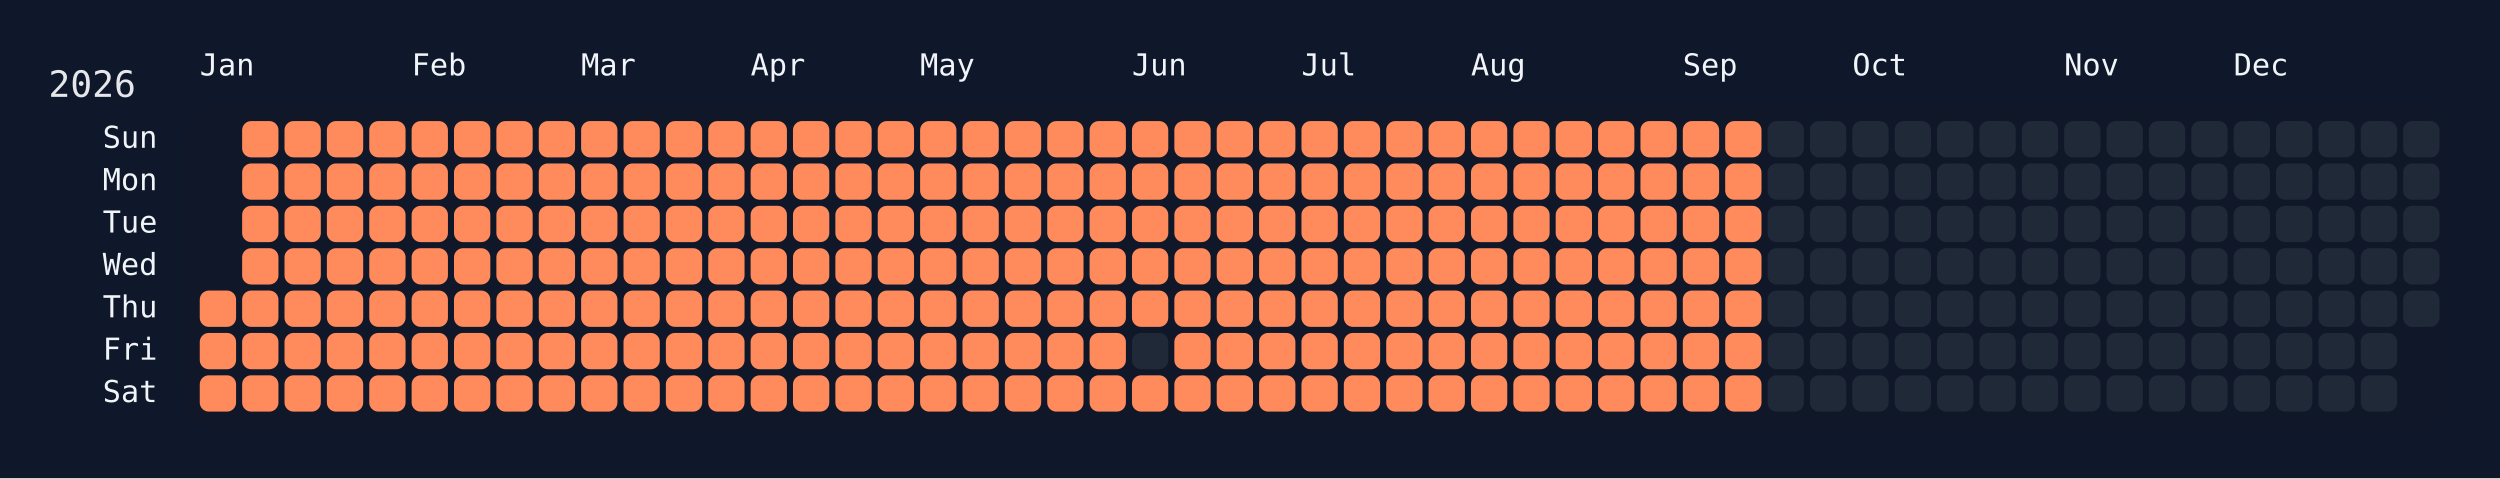
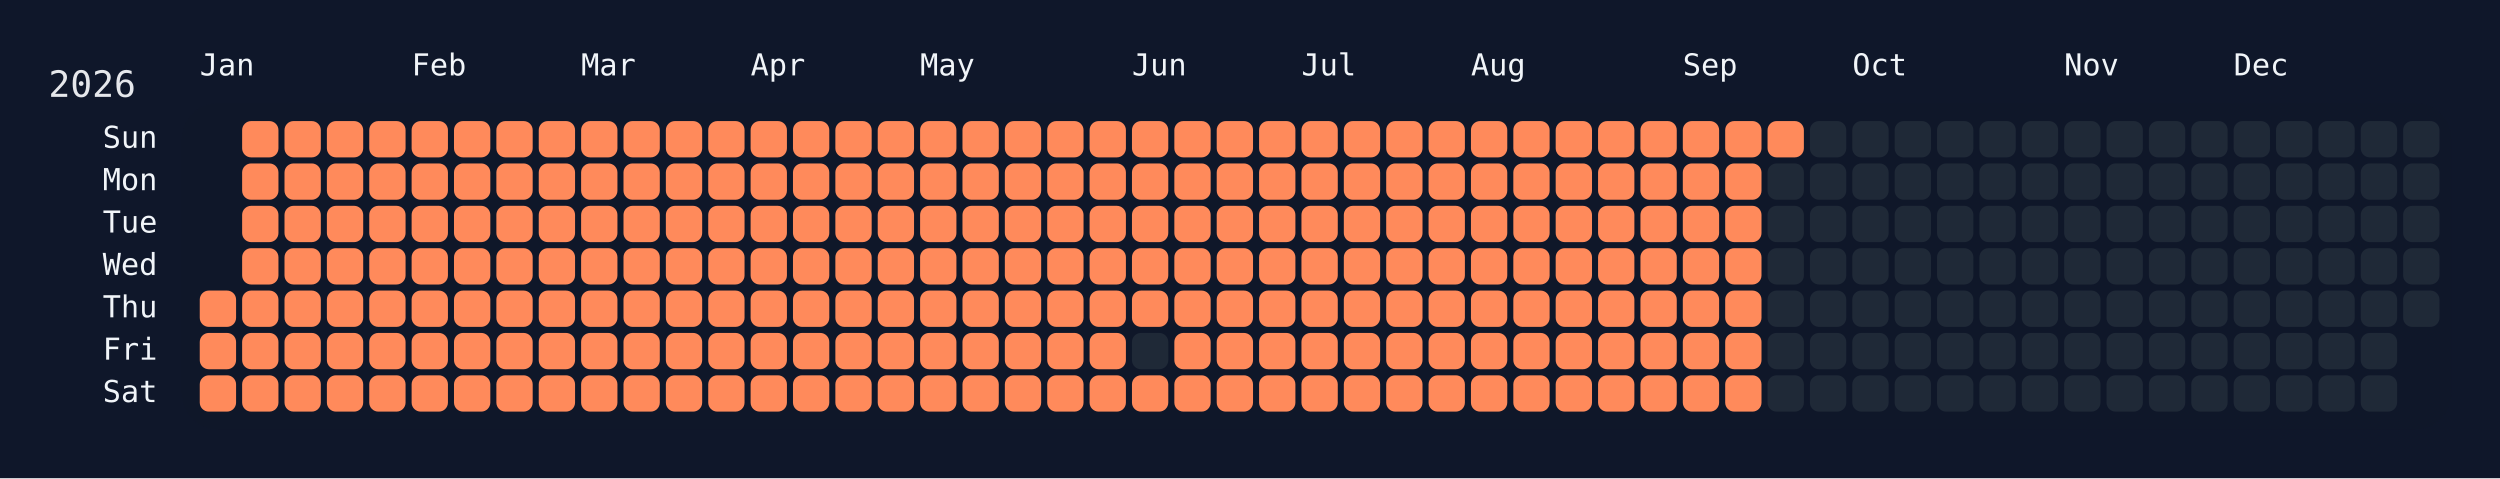
<svg xmlns="http://www.w3.org/2000/svg" width="826" height="158" viewBox="0 0 826 158">
  <rect width="826" height="158" fill="#0f172a" />
  <rect x="60" y="34" width="750" height="108" rx="12" ry="12" fill="rgba(15, 23, 42, 0.8)" />
  <text x="16" y="32" font-size="12" fill="#e5e7eb" font-family="JetBrains Mono, ui-monospace, SFMono-Regular, Menlo, Monaco, Consolas, monospace">2026</text>
  <text x="66" y="18" font-size="10" fill="#f1f5f9" font-family="JetBrains Mono, ui-monospace, SFMono-Regular, Menlo, Monaco, Consolas, monospace" dominant-baseline="hanging">Jan</text>
  <text x="136" y="18" font-size="10" fill="#f1f5f9" font-family="JetBrains Mono, ui-monospace, SFMono-Regular, Menlo, Monaco, Consolas, monospace" dominant-baseline="hanging">Feb</text>
  <text x="192" y="18" font-size="10" fill="#f1f5f9" font-family="JetBrains Mono, ui-monospace, SFMono-Regular, Menlo, Monaco, Consolas, monospace" dominant-baseline="hanging">Mar</text>
  <text x="248" y="18" font-size="10" fill="#f1f5f9" font-family="JetBrains Mono, ui-monospace, SFMono-Regular, Menlo, Monaco, Consolas, monospace" dominant-baseline="hanging">Apr</text>
  <text x="304" y="18" font-size="10" fill="#f1f5f9" font-family="JetBrains Mono, ui-monospace, SFMono-Regular, Menlo, Monaco, Consolas, monospace" dominant-baseline="hanging">May</text>
  <text x="374" y="18" font-size="10" fill="#f1f5f9" font-family="JetBrains Mono, ui-monospace, SFMono-Regular, Menlo, Monaco, Consolas, monospace" dominant-baseline="hanging">Jun</text>
  <text x="430" y="18" font-size="10" fill="#f1f5f9" font-family="JetBrains Mono, ui-monospace, SFMono-Regular, Menlo, Monaco, Consolas, monospace" dominant-baseline="hanging">Jul</text>
  <text x="486" y="18" font-size="10" fill="#f1f5f9" font-family="JetBrains Mono, ui-monospace, SFMono-Regular, Menlo, Monaco, Consolas, monospace" dominant-baseline="hanging">Aug</text>
  <text x="556" y="18" font-size="10" fill="#f1f5f9" font-family="JetBrains Mono, ui-monospace, SFMono-Regular, Menlo, Monaco, Consolas, monospace" dominant-baseline="hanging">Sep</text>
  <text x="612" y="18" font-size="10" fill="#f1f5f9" font-family="JetBrains Mono, ui-monospace, SFMono-Regular, Menlo, Monaco, Consolas, monospace" dominant-baseline="hanging">Oct</text>
  <text x="682" y="18" font-size="10" fill="#f1f5f9" font-family="JetBrains Mono, ui-monospace, SFMono-Regular, Menlo, Monaco, Consolas, monospace" dominant-baseline="hanging">Nov</text>
  <text x="738" y="18" font-size="10" fill="#f1f5f9" font-family="JetBrains Mono, ui-monospace, SFMono-Regular, Menlo, Monaco, Consolas, monospace" dominant-baseline="hanging">Dec</text>
  <text x="52" y="46.0" font-size="10" fill="#f1f5f9" font-family="JetBrains Mono, ui-monospace, SFMono-Regular, Menlo, Monaco, Consolas, monospace" text-anchor="end" dominant-baseline="middle">Sun</text>
  <text x="52" y="60.0" font-size="10" fill="#f1f5f9" font-family="JetBrains Mono, ui-monospace, SFMono-Regular, Menlo, Monaco, Consolas, monospace" text-anchor="end" dominant-baseline="middle">Mon</text>
  <text x="52" y="74.0" font-size="10" fill="#f1f5f9" font-family="JetBrains Mono, ui-monospace, SFMono-Regular, Menlo, Monaco, Consolas, monospace" text-anchor="end" dominant-baseline="middle">Tue</text>
  <text x="52" y="88.0" font-size="10" fill="#f1f5f9" font-family="JetBrains Mono, ui-monospace, SFMono-Regular, Menlo, Monaco, Consolas, monospace" text-anchor="end" dominant-baseline="middle">Wed</text>
  <text x="52" y="102.0" font-size="10" fill="#f1f5f9" font-family="JetBrains Mono, ui-monospace, SFMono-Regular, Menlo, Monaco, Consolas, monospace" text-anchor="end" dominant-baseline="middle">Thu</text>
  <text x="52" y="116.0" font-size="10" fill="#f1f5f9" font-family="JetBrains Mono, ui-monospace, SFMono-Regular, Menlo, Monaco, Consolas, monospace" text-anchor="end" dominant-baseline="middle">Fri</text>
  <text x="52" y="130.0" font-size="10" fill="#f1f5f9" font-family="JetBrains Mono, ui-monospace, SFMono-Regular, Menlo, Monaco, Consolas, monospace" text-anchor="end" dominant-baseline="middle">Sat</text>
  <g transform="translate(66,40)">
    <rect x="0" y="56" width="12" height="12" rx="3" ry="3" fill="#ff8a5b" data-date="2026-01-01" />
    <rect x="0" y="70" width="12" height="12" rx="3" ry="3" fill="#ff8a5b" data-date="2026-01-02" />
    <rect x="0" y="84" width="12" height="12" rx="3" ry="3" fill="#ff8a5b" data-date="2026-01-03" />
    <rect x="14" y="0" width="12" height="12" rx="3" ry="3" fill="#ff8a5b" data-date="2026-01-04" />
    <rect x="14" y="14" width="12" height="12" rx="3" ry="3" fill="#ff8a5b" data-date="2026-01-05" />
    <rect x="14" y="28" width="12" height="12" rx="3" ry="3" fill="#ff8a5b" data-date="2026-01-06" />
    <rect x="14" y="42" width="12" height="12" rx="3" ry="3" fill="#ff8a5b" data-date="2026-01-07" />
    <rect x="14" y="56" width="12" height="12" rx="3" ry="3" fill="#ff8a5b" data-date="2026-01-08" />
    <rect x="14" y="70" width="12" height="12" rx="3" ry="3" fill="#ff8a5b" data-date="2026-01-09" />
    <rect x="14" y="84" width="12" height="12" rx="3" ry="3" fill="#ff8a5b" data-date="2026-01-10" />
    <rect x="28" y="0" width="12" height="12" rx="3" ry="3" fill="#ff8a5b" data-date="2026-01-11" />
    <rect x="28" y="14" width="12" height="12" rx="3" ry="3" fill="#ff8a5b" data-date="2026-01-12" />
    <rect x="28" y="28" width="12" height="12" rx="3" ry="3" fill="#ff8a5b" data-date="2026-01-13" />
    <rect x="28" y="42" width="12" height="12" rx="3" ry="3" fill="#ff8a5b" data-date="2026-01-14" />
    <rect x="28" y="56" width="12" height="12" rx="3" ry="3" fill="#ff8a5b" data-date="2026-01-15" />
    <rect x="28" y="70" width="12" height="12" rx="3" ry="3" fill="#ff8a5b" data-date="2026-01-16" />
    <rect x="28" y="84" width="12" height="12" rx="3" ry="3" fill="#ff8a5b" data-date="2026-01-17" />
    <rect x="42" y="0" width="12" height="12" rx="3" ry="3" fill="#ff8a5b" data-date="2026-01-18" />
    <rect x="42" y="14" width="12" height="12" rx="3" ry="3" fill="#ff8a5b" data-date="2026-01-19" />
    <rect x="42" y="28" width="12" height="12" rx="3" ry="3" fill="#ff8a5b" data-date="2026-01-20" />
    <rect x="42" y="42" width="12" height="12" rx="3" ry="3" fill="#ff8a5b" data-date="2026-01-21" />
    <rect x="42" y="56" width="12" height="12" rx="3" ry="3" fill="#ff8a5b" data-date="2026-01-22" />
    <rect x="42" y="70" width="12" height="12" rx="3" ry="3" fill="#ff8a5b" data-date="2026-01-23" />
    <rect x="42" y="84" width="12" height="12" rx="3" ry="3" fill="#ff8a5b" data-date="2026-01-24" />
    <rect x="56" y="0" width="12" height="12" rx="3" ry="3" fill="#ff8a5b" data-date="2026-01-25" />
    <rect x="56" y="14" width="12" height="12" rx="3" ry="3" fill="#ff8a5b" data-date="2026-01-26" />
    <rect x="56" y="28" width="12" height="12" rx="3" ry="3" fill="#ff8a5b" data-date="2026-01-27" />
    <rect x="56" y="42" width="12" height="12" rx="3" ry="3" fill="#ff8a5b" data-date="2026-01-28" />
    <rect x="56" y="56" width="12" height="12" rx="3" ry="3" fill="#ff8a5b" data-date="2026-01-29" />
    <rect x="56" y="70" width="12" height="12" rx="3" ry="3" fill="#ff8a5b" data-date="2026-01-30" />
    <rect x="56" y="84" width="12" height="12" rx="3" ry="3" fill="#ff8a5b" data-date="2026-01-31" />
    <rect x="70" y="0" width="12" height="12" rx="3" ry="3" fill="#ff8a5b" data-date="2026-02-01" />
    <rect x="70" y="14" width="12" height="12" rx="3" ry="3" fill="#ff8a5b" data-date="2026-02-02" />
    <rect x="70" y="28" width="12" height="12" rx="3" ry="3" fill="#ff8a5b" data-date="2026-02-03" />
    <rect x="70" y="42" width="12" height="12" rx="3" ry="3" fill="#ff8a5b" data-date="2026-02-04" />
    <rect x="70" y="56" width="12" height="12" rx="3" ry="3" fill="#ff8a5b" data-date="2026-02-05" />
    <rect x="70" y="70" width="12" height="12" rx="3" ry="3" fill="#ff8a5b" data-date="2026-02-06" />
    <rect x="70" y="84" width="12" height="12" rx="3" ry="3" fill="#ff8a5b" data-date="2026-02-07" />
    <rect x="84" y="0" width="12" height="12" rx="3" ry="3" fill="#ff8a5b" data-date="2026-02-08" />
    <rect x="84" y="14" width="12" height="12" rx="3" ry="3" fill="#ff8a5b" data-date="2026-02-09" />
    <rect x="84" y="28" width="12" height="12" rx="3" ry="3" fill="#ff8a5b" data-date="2026-02-10" />
    <rect x="84" y="42" width="12" height="12" rx="3" ry="3" fill="#ff8a5b" data-date="2026-02-11" />
    <rect x="84" y="56" width="12" height="12" rx="3" ry="3" fill="#ff8a5b" data-date="2026-02-12" />
    <rect x="84" y="70" width="12" height="12" rx="3" ry="3" fill="#ff8a5b" data-date="2026-02-13" />
    <rect x="84" y="84" width="12" height="12" rx="3" ry="3" fill="#ff8a5b" data-date="2026-02-14" />
    <rect x="98" y="0" width="12" height="12" rx="3" ry="3" fill="#ff8a5b" data-date="2026-02-15" />
    <rect x="98" y="14" width="12" height="12" rx="3" ry="3" fill="#ff8a5b" data-date="2026-02-16" />
    <rect x="98" y="28" width="12" height="12" rx="3" ry="3" fill="#ff8a5b" data-date="2026-02-17" />
    <rect x="98" y="42" width="12" height="12" rx="3" ry="3" fill="#ff8a5b" data-date="2026-02-18" />
    <rect x="98" y="56" width="12" height="12" rx="3" ry="3" fill="#ff8a5b" data-date="2026-02-19" />
    <rect x="98" y="70" width="12" height="12" rx="3" ry="3" fill="#ff8a5b" data-date="2026-02-20" />
    <rect x="98" y="84" width="12" height="12" rx="3" ry="3" fill="#ff8a5b" data-date="2026-02-21" />
    <rect x="112" y="0" width="12" height="12" rx="3" ry="3" fill="#ff8a5b" data-date="2026-02-22" />
    <rect x="112" y="14" width="12" height="12" rx="3" ry="3" fill="#ff8a5b" data-date="2026-02-23" />
    <rect x="112" y="28" width="12" height="12" rx="3" ry="3" fill="#ff8a5b" data-date="2026-02-24" />
    <rect x="112" y="42" width="12" height="12" rx="3" ry="3" fill="#ff8a5b" data-date="2026-02-25" />
    <rect x="112" y="56" width="12" height="12" rx="3" ry="3" fill="#ff8a5b" data-date="2026-02-26" />
    <rect x="112" y="70" width="12" height="12" rx="3" ry="3" fill="#ff8a5b" data-date="2026-02-27" />
    <rect x="112" y="84" width="12" height="12" rx="3" ry="3" fill="#ff8a5b" data-date="2026-02-28" />
    <rect x="126" y="0" width="12" height="12" rx="3" ry="3" fill="#ff8a5b" data-date="2026-03-01" />
    <rect x="126" y="14" width="12" height="12" rx="3" ry="3" fill="#ff8a5b" data-date="2026-03-02" />
    <rect x="126" y="28" width="12" height="12" rx="3" ry="3" fill="#ff8a5b" data-date="2026-03-03" />
    <rect x="126" y="42" width="12" height="12" rx="3" ry="3" fill="#ff8a5b" data-date="2026-03-04" />
    <rect x="126" y="56" width="12" height="12" rx="3" ry="3" fill="#ff8a5b" data-date="2026-03-05" />
    <rect x="126" y="70" width="12" height="12" rx="3" ry="3" fill="#ff8a5b" data-date="2026-03-06" />
    <rect x="126" y="84" width="12" height="12" rx="3" ry="3" fill="#ff8a5b" data-date="2026-03-07" />
    <rect x="140" y="0" width="12" height="12" rx="3" ry="3" fill="#ff8a5b" data-date="2026-03-08" />
    <rect x="140" y="14" width="12" height="12" rx="3" ry="3" fill="#ff8a5b" data-date="2026-03-09" />
    <rect x="140" y="28" width="12" height="12" rx="3" ry="3" fill="#ff8a5b" data-date="2026-03-10" />
    <rect x="140" y="42" width="12" height="12" rx="3" ry="3" fill="#ff8a5b" data-date="2026-03-11" />
    <rect x="140" y="56" width="12" height="12" rx="3" ry="3" fill="#ff8a5b" data-date="2026-03-12" />
    <rect x="140" y="70" width="12" height="12" rx="3" ry="3" fill="#ff8a5b" data-date="2026-03-13" />
    <rect x="140" y="84" width="12" height="12" rx="3" ry="3" fill="#ff8a5b" data-date="2026-03-14" />
    <rect x="154" y="0" width="12" height="12" rx="3" ry="3" fill="#ff8a5b" data-date="2026-03-15" />
    <rect x="154" y="14" width="12" height="12" rx="3" ry="3" fill="#ff8a5b" data-date="2026-03-16" />
    <rect x="154" y="28" width="12" height="12" rx="3" ry="3" fill="#ff8a5b" data-date="2026-03-17" />
    <rect x="154" y="42" width="12" height="12" rx="3" ry="3" fill="#ff8a5b" data-date="2026-03-18" />
    <rect x="154" y="56" width="12" height="12" rx="3" ry="3" fill="#ff8a5b" data-date="2026-03-19" />
    <rect x="154" y="70" width="12" height="12" rx="3" ry="3" fill="#ff8a5b" data-date="2026-03-20" />
    <rect x="154" y="84" width="12" height="12" rx="3" ry="3" fill="#ff8a5b" data-date="2026-03-21" />
    <rect x="168" y="0" width="12" height="12" rx="3" ry="3" fill="#ff8a5b" data-date="2026-03-22" />
    <rect x="168" y="14" width="12" height="12" rx="3" ry="3" fill="#ff8a5b" data-date="2026-03-23" />
    <rect x="168" y="28" width="12" height="12" rx="3" ry="3" fill="#ff8a5b" data-date="2026-03-24" />
    <rect x="168" y="42" width="12" height="12" rx="3" ry="3" fill="#ff8a5b" data-date="2026-03-25" />
    <rect x="168" y="56" width="12" height="12" rx="3" ry="3" fill="#ff8a5b" data-date="2026-03-26" />
    <rect x="168" y="70" width="12" height="12" rx="3" ry="3" fill="#ff8a5b" data-date="2026-03-27" />
    <rect x="168" y="84" width="12" height="12" rx="3" ry="3" fill="#ff8a5b" data-date="2026-03-28" />
    <rect x="182" y="0" width="12" height="12" rx="3" ry="3" fill="#ff8a5b" data-date="2026-03-29" />
    <rect x="182" y="14" width="12" height="12" rx="3" ry="3" fill="#ff8a5b" data-date="2026-03-30" />
    <rect x="182" y="28" width="12" height="12" rx="3" ry="3" fill="#ff8a5b" data-date="2026-03-31" />
    <rect x="182" y="42" width="12" height="12" rx="3" ry="3" fill="#ff8a5b" data-date="2026-04-01" />
    <rect x="182" y="56" width="12" height="12" rx="3" ry="3" fill="#ff8a5b" data-date="2026-04-02" />
    <rect x="182" y="70" width="12" height="12" rx="3" ry="3" fill="#ff8a5b" data-date="2026-04-03" />
    <rect x="182" y="84" width="12" height="12" rx="3" ry="3" fill="#ff8a5b" data-date="2026-04-04" />
    <rect x="196" y="0" width="12" height="12" rx="3" ry="3" fill="#ff8a5b" data-date="2026-04-05" />
    <rect x="196" y="14" width="12" height="12" rx="3" ry="3" fill="#ff8a5b" data-date="2026-04-06" />
    <rect x="196" y="28" width="12" height="12" rx="3" ry="3" fill="#ff8a5b" data-date="2026-04-07" />
    <rect x="196" y="42" width="12" height="12" rx="3" ry="3" fill="#ff8a5b" data-date="2026-04-08" />
    <rect x="196" y="56" width="12" height="12" rx="3" ry="3" fill="#ff8a5b" data-date="2026-04-09" />
    <rect x="196" y="70" width="12" height="12" rx="3" ry="3" fill="#ff8a5b" data-date="2026-04-10" />
    <rect x="196" y="84" width="12" height="12" rx="3" ry="3" fill="#ff8a5b" data-date="2026-04-11" />
    <rect x="210" y="0" width="12" height="12" rx="3" ry="3" fill="#ff8a5b" data-date="2026-04-12" />
    <rect x="210" y="14" width="12" height="12" rx="3" ry="3" fill="#ff8a5b" data-date="2026-04-13" />
    <rect x="210" y="28" width="12" height="12" rx="3" ry="3" fill="#ff8a5b" data-date="2026-04-14" />
    <rect x="210" y="42" width="12" height="12" rx="3" ry="3" fill="#ff8a5b" data-date="2026-04-15" />
    <rect x="210" y="56" width="12" height="12" rx="3" ry="3" fill="#ff8a5b" data-date="2026-04-16" />
    <rect x="210" y="70" width="12" height="12" rx="3" ry="3" fill="#ff8a5b" data-date="2026-04-17" />
    <rect x="210" y="84" width="12" height="12" rx="3" ry="3" fill="#ff8a5b" data-date="2026-04-18" />
    <rect x="224" y="0" width="12" height="12" rx="3" ry="3" fill="#ff8a5b" data-date="2026-04-19" />
    <rect x="224" y="14" width="12" height="12" rx="3" ry="3" fill="#ff8a5b" data-date="2026-04-20" />
    <rect x="224" y="28" width="12" height="12" rx="3" ry="3" fill="#ff8a5b" data-date="2026-04-21" />
    <rect x="224" y="42" width="12" height="12" rx="3" ry="3" fill="#ff8a5b" data-date="2026-04-22" />
    <rect x="224" y="56" width="12" height="12" rx="3" ry="3" fill="#ff8a5b" data-date="2026-04-23" />
    <rect x="224" y="70" width="12" height="12" rx="3" ry="3" fill="#ff8a5b" data-date="2026-04-24" />
    <rect x="224" y="84" width="12" height="12" rx="3" ry="3" fill="#ff8a5b" data-date="2026-04-25" />
    <rect x="238" y="0" width="12" height="12" rx="3" ry="3" fill="#ff8a5b" data-date="2026-04-26" />
    <rect x="238" y="14" width="12" height="12" rx="3" ry="3" fill="#ff8a5b" data-date="2026-04-27" />
    <rect x="238" y="28" width="12" height="12" rx="3" ry="3" fill="#ff8a5b" data-date="2026-04-28" />
    <rect x="238" y="42" width="12" height="12" rx="3" ry="3" fill="#ff8a5b" data-date="2026-04-29" />
    <rect x="238" y="56" width="12" height="12" rx="3" ry="3" fill="#ff8a5b" data-date="2026-04-30" />
    <rect x="238" y="70" width="12" height="12" rx="3" ry="3" fill="#ff8a5b" data-date="2026-05-01" />
    <rect x="238" y="84" width="12" height="12" rx="3" ry="3" fill="#ff8a5b" data-date="2026-05-02" />
    <rect x="252" y="0" width="12" height="12" rx="3" ry="3" fill="#ff8a5b" data-date="2026-05-03" />
    <rect x="252" y="14" width="12" height="12" rx="3" ry="3" fill="#ff8a5b" data-date="2026-05-04" />
    <rect x="252" y="28" width="12" height="12" rx="3" ry="3" fill="#ff8a5b" data-date="2026-05-05" />
    <rect x="252" y="42" width="12" height="12" rx="3" ry="3" fill="#ff8a5b" data-date="2026-05-06" />
    <rect x="252" y="56" width="12" height="12" rx="3" ry="3" fill="#ff8a5b" data-date="2026-05-07" />
    <rect x="252" y="70" width="12" height="12" rx="3" ry="3" fill="#ff8a5b" data-date="2026-05-08" />
    <rect x="252" y="84" width="12" height="12" rx="3" ry="3" fill="#ff8a5b" data-date="2026-05-09" />
    <rect x="266" y="0" width="12" height="12" rx="3" ry="3" fill="#ff8a5b" data-date="2026-05-10" />
    <rect x="266" y="14" width="12" height="12" rx="3" ry="3" fill="#ff8a5b" data-date="2026-05-11" />
    <rect x="266" y="28" width="12" height="12" rx="3" ry="3" fill="#ff8a5b" data-date="2026-05-12" />
    <rect x="266" y="42" width="12" height="12" rx="3" ry="3" fill="#ff8a5b" data-date="2026-05-13" />
    <rect x="266" y="56" width="12" height="12" rx="3" ry="3" fill="#ff8a5b" data-date="2026-05-14" />
    <rect x="266" y="70" width="12" height="12" rx="3" ry="3" fill="#ff8a5b" data-date="2026-05-15" />
    <rect x="266" y="84" width="12" height="12" rx="3" ry="3" fill="#ff8a5b" data-date="2026-05-16" />
    <rect x="280" y="0" width="12" height="12" rx="3" ry="3" fill="#ff8a5b" data-date="2026-05-17" />
    <rect x="280" y="14" width="12" height="12" rx="3" ry="3" fill="#ff8a5b" data-date="2026-05-18" />
    <rect x="280" y="28" width="12" height="12" rx="3" ry="3" fill="#ff8a5b" data-date="2026-05-19" />
    <rect x="280" y="42" width="12" height="12" rx="3" ry="3" fill="#ff8a5b" data-date="2026-05-20" />
    <rect x="280" y="56" width="12" height="12" rx="3" ry="3" fill="#ff8a5b" data-date="2026-05-21" />
    <rect x="280" y="70" width="12" height="12" rx="3" ry="3" fill="#ff8a5b" data-date="2026-05-22" />
    <rect x="280" y="84" width="12" height="12" rx="3" ry="3" fill="#ff8a5b" data-date="2026-05-23" />
    <rect x="294" y="0" width="12" height="12" rx="3" ry="3" fill="#ff8a5b" data-date="2026-05-24" />
    <rect x="294" y="14" width="12" height="12" rx="3" ry="3" fill="#ff8a5b" data-date="2026-05-25" />
    <rect x="294" y="28" width="12" height="12" rx="3" ry="3" fill="#ff8a5b" data-date="2026-05-26" />
    <rect x="294" y="42" width="12" height="12" rx="3" ry="3" fill="#ff8a5b" data-date="2026-05-27" />
    <rect x="294" y="56" width="12" height="12" rx="3" ry="3" fill="#ff8a5b" data-date="2026-05-28" />
    <rect x="294" y="70" width="12" height="12" rx="3" ry="3" fill="#ff8a5b" data-date="2026-05-29" />
    <rect x="294" y="84" width="12" height="12" rx="3" ry="3" fill="#ff8a5b" data-date="2026-05-30" />
    <rect x="308" y="0" width="12" height="12" rx="3" ry="3" fill="#ff8a5b" data-date="2026-05-31" />
    <rect x="308" y="14" width="12" height="12" rx="3" ry="3" fill="#ff8a5b" data-date="2026-06-01" />
    <rect x="308" y="28" width="12" height="12" rx="3" ry="3" fill="#ff8a5b" data-date="2026-06-02" />
    <rect x="308" y="42" width="12" height="12" rx="3" ry="3" fill="#ff8a5b" data-date="2026-06-03" />
    <rect x="308" y="56" width="12" height="12" rx="3" ry="3" fill="#ff8a5b" data-date="2026-06-04" />
    <rect x="308" y="70" width="12" height="12" rx="3" ry="3" fill="#1f2937" data-date="2026-06-05" />
    <rect x="308" y="84" width="12" height="12" rx="3" ry="3" fill="#ff8a5b" data-date="2026-06-06" />
    <rect x="322" y="0" width="12" height="12" rx="3" ry="3" fill="#ff8a5b" data-date="2026-06-07" />
    <rect x="322" y="14" width="12" height="12" rx="3" ry="3" fill="#ff8a5b" data-date="2026-06-08" />
    <rect x="322" y="28" width="12" height="12" rx="3" ry="3" fill="#ff8a5b" data-date="2026-06-09" />
    <rect x="322" y="42" width="12" height="12" rx="3" ry="3" fill="#ff8a5b" data-date="2026-06-10" />
    <rect x="322" y="56" width="12" height="12" rx="3" ry="3" fill="#ff8a5b" data-date="2026-06-11" />
    <rect x="322" y="70" width="12" height="12" rx="3" ry="3" fill="#ff8a5b" data-date="2026-06-12" />
    <rect x="322" y="84" width="12" height="12" rx="3" ry="3" fill="#ff8a5b" data-date="2026-06-13" />
    <rect x="336" y="0" width="12" height="12" rx="3" ry="3" fill="#ff8a5b" data-date="2026-06-14" />
    <rect x="336" y="14" width="12" height="12" rx="3" ry="3" fill="#ff8a5b" data-date="2026-06-15" />
    <rect x="336" y="28" width="12" height="12" rx="3" ry="3" fill="#ff8a5b" data-date="2026-06-16" />
    <rect x="336" y="42" width="12" height="12" rx="3" ry="3" fill="#ff8a5b" data-date="2026-06-17" />
    <rect x="336" y="56" width="12" height="12" rx="3" ry="3" fill="#ff8a5b" data-date="2026-06-18" />
    <rect x="336" y="70" width="12" height="12" rx="3" ry="3" fill="#ff8a5b" data-date="2026-06-19" />
    <rect x="336" y="84" width="12" height="12" rx="3" ry="3" fill="#ff8a5b" data-date="2026-06-20" />
    <rect x="350" y="0" width="12" height="12" rx="3" ry="3" fill="#ff8a5b" data-date="2026-06-21" />
    <rect x="350" y="14" width="12" height="12" rx="3" ry="3" fill="#ff8a5b" data-date="2026-06-22" />
    <rect x="350" y="28" width="12" height="12" rx="3" ry="3" fill="#ff8a5b" data-date="2026-06-23" />
    <rect x="350" y="42" width="12" height="12" rx="3" ry="3" fill="#ff8a5b" data-date="2026-06-24" />
    <rect x="350" y="56" width="12" height="12" rx="3" ry="3" fill="#ff8a5b" data-date="2026-06-25" />
    <rect x="350" y="70" width="12" height="12" rx="3" ry="3" fill="#ff8a5b" data-date="2026-06-26" />
    <rect x="350" y="84" width="12" height="12" rx="3" ry="3" fill="#ff8a5b" data-date="2026-06-27" />
    <rect x="364" y="0" width="12" height="12" rx="3" ry="3" fill="#ff8a5b" data-date="2026-06-28" />
    <rect x="364" y="14" width="12" height="12" rx="3" ry="3" fill="#ff8a5b" data-date="2026-06-29" />
    <rect x="364" y="28" width="12" height="12" rx="3" ry="3" fill="#ff8a5b" data-date="2026-06-30" />
    <rect x="364" y="42" width="12" height="12" rx="3" ry="3" fill="#ff8a5b" data-date="2026-07-01" />
    <rect x="364" y="56" width="12" height="12" rx="3" ry="3" fill="#ff8a5b" data-date="2026-07-02" />
    <rect x="364" y="70" width="12" height="12" rx="3" ry="3" fill="#ff8a5b" data-date="2026-07-03" />
    <rect x="364" y="84" width="12" height="12" rx="3" ry="3" fill="#ff8a5b" data-date="2026-07-04" />
    <rect x="378" y="0" width="12" height="12" rx="3" ry="3" fill="#ff8a5b" data-date="2026-07-05" />
    <rect x="378" y="14" width="12" height="12" rx="3" ry="3" fill="#ff8a5b" data-date="2026-07-06" />
    <rect x="378" y="28" width="12" height="12" rx="3" ry="3" fill="#ff8a5b" data-date="2026-07-07" />
    <rect x="378" y="42" width="12" height="12" rx="3" ry="3" fill="#ff8a5b" data-date="2026-07-08" />
    <rect x="378" y="56" width="12" height="12" rx="3" ry="3" fill="#ff8a5b" data-date="2026-07-09" />
    <rect x="378" y="70" width="12" height="12" rx="3" ry="3" fill="#ff8a5b" data-date="2026-07-10" />
    <rect x="378" y="84" width="12" height="12" rx="3" ry="3" fill="#ff8a5b" data-date="2026-07-11" />
    <rect x="392" y="0" width="12" height="12" rx="3" ry="3" fill="#ff8a5b" data-date="2026-07-12" />
    <rect x="392" y="14" width="12" height="12" rx="3" ry="3" fill="#ff8a5b" data-date="2026-07-13" />
    <rect x="392" y="28" width="12" height="12" rx="3" ry="3" fill="#ff8a5b" data-date="2026-07-14" />
    <rect x="392" y="42" width="12" height="12" rx="3" ry="3" fill="#ff8a5b" data-date="2026-07-15" />
    <rect x="392" y="56" width="12" height="12" rx="3" ry="3" fill="#ff8a5b" data-date="2026-07-16" />
    <rect x="392" y="70" width="12" height="12" rx="3" ry="3" fill="#ff8a5b" data-date="2026-07-17" />
    <rect x="392" y="84" width="12" height="12" rx="3" ry="3" fill="#ff8a5b" data-date="2026-07-18" />
    <rect x="406" y="0" width="12" height="12" rx="3" ry="3" fill="#ff8a5b" data-date="2026-07-19" />
    <rect x="406" y="14" width="12" height="12" rx="3" ry="3" fill="#ff8a5b" data-date="2026-07-20" />
    <rect x="406" y="28" width="12" height="12" rx="3" ry="3" fill="#ff8a5b" data-date="2026-07-21" />
    <rect x="406" y="42" width="12" height="12" rx="3" ry="3" fill="#ff8a5b" data-date="2026-07-22" />
    <rect x="406" y="56" width="12" height="12" rx="3" ry="3" fill="#ff8a5b" data-date="2026-07-23" />
    <rect x="406" y="70" width="12" height="12" rx="3" ry="3" fill="#ff8a5b" data-date="2026-07-24" />
    <rect x="406" y="84" width="12" height="12" rx="3" ry="3" fill="#ff8a5b" data-date="2026-07-25" />
    <rect x="420" y="0" width="12" height="12" rx="3" ry="3" fill="#ff8a5b" data-date="2026-07-26" />
    <rect x="420" y="14" width="12" height="12" rx="3" ry="3" fill="#ff8a5b" data-date="2026-07-27" />
    <rect x="420" y="28" width="12" height="12" rx="3" ry="3" fill="#ff8a5b" data-date="2026-07-28" />
    <rect x="420" y="42" width="12" height="12" rx="3" ry="3" fill="#ff8a5b" data-date="2026-07-29" />
    <rect x="420" y="56" width="12" height="12" rx="3" ry="3" fill="#ff8a5b" data-date="2026-07-30" />
    <rect x="420" y="70" width="12" height="12" rx="3" ry="3" fill="#ff8a5b" data-date="2026-07-31" />
    <rect x="420" y="84" width="12" height="12" rx="3" ry="3" fill="#ff8a5b" data-date="2026-08-01" />
    <rect x="434" y="0" width="12" height="12" rx="3" ry="3" fill="#ff8a5b" data-date="2026-08-02" />
    <rect x="434" y="14" width="12" height="12" rx="3" ry="3" fill="#ff8a5b" data-date="2026-08-03" />
    <rect x="434" y="28" width="12" height="12" rx="3" ry="3" fill="#ff8a5b" data-date="2026-08-04" />
    <rect x="434" y="42" width="12" height="12" rx="3" ry="3" fill="#ff8a5b" data-date="2026-08-05" />
    <rect x="434" y="56" width="12" height="12" rx="3" ry="3" fill="#ff8a5b" data-date="2026-08-06" />
    <rect x="434" y="70" width="12" height="12" rx="3" ry="3" fill="#ff8a5b" data-date="2026-08-07" />
    <rect x="434" y="84" width="12" height="12" rx="3" ry="3" fill="#ff8a5b" data-date="2026-08-08" />
    <rect x="448" y="0" width="12" height="12" rx="3" ry="3" fill="#ff8a5b" data-date="2026-08-09" />
    <rect x="448" y="14" width="12" height="12" rx="3" ry="3" fill="#ff8a5b" data-date="2026-08-10" />
    <rect x="448" y="28" width="12" height="12" rx="3" ry="3" fill="#ff8a5b" data-date="2026-08-11" />
    <rect x="448" y="42" width="12" height="12" rx="3" ry="3" fill="#ff8a5b" data-date="2026-08-12" />
    <rect x="448" y="56" width="12" height="12" rx="3" ry="3" fill="#ff8a5b" data-date="2026-08-13" />
    <rect x="448" y="70" width="12" height="12" rx="3" ry="3" fill="#ff8a5b" data-date="2026-08-14" />
    <rect x="448" y="84" width="12" height="12" rx="3" ry="3" fill="#ff8a5b" data-date="2026-08-15" />
    <rect x="462" y="0" width="12" height="12" rx="3" ry="3" fill="#ff8a5b" data-date="2026-08-16" />
    <rect x="462" y="14" width="12" height="12" rx="3" ry="3" fill="#ff8a5b" data-date="2026-08-17" />
    <rect x="462" y="28" width="12" height="12" rx="3" ry="3" fill="#ff8a5b" data-date="2026-08-18" />
    <rect x="462" y="42" width="12" height="12" rx="3" ry="3" fill="#ff8a5b" data-date="2026-08-19" />
    <rect x="462" y="56" width="12" height="12" rx="3" ry="3" fill="#ff8a5b" data-date="2026-08-20" />
    <rect x="462" y="70" width="12" height="12" rx="3" ry="3" fill="#ff8a5b" data-date="2026-08-21" />
    <rect x="462" y="84" width="12" height="12" rx="3" ry="3" fill="#ff8a5b" data-date="2026-08-22" />
    <rect x="476" y="0" width="12" height="12" rx="3" ry="3" fill="#ff8a5b" data-date="2026-08-23" />
    <rect x="476" y="14" width="12" height="12" rx="3" ry="3" fill="#ff8a5b" data-date="2026-08-24" />
    <rect x="476" y="28" width="12" height="12" rx="3" ry="3" fill="#ff8a5b" data-date="2026-08-25" />
    <rect x="476" y="42" width="12" height="12" rx="3" ry="3" fill="#ff8a5b" data-date="2026-08-26" />
    <rect x="476" y="56" width="12" height="12" rx="3" ry="3" fill="#ff8a5b" data-date="2026-08-27" />
    <rect x="476" y="70" width="12" height="12" rx="3" ry="3" fill="#ff8a5b" data-date="2026-08-28" />
    <rect x="476" y="84" width="12" height="12" rx="3" ry="3" fill="#ff8a5b" data-date="2026-08-29" />
    <rect x="490" y="0" width="12" height="12" rx="3" ry="3" fill="#ff8a5b" data-date="2026-08-30" />
    <rect x="490" y="14" width="12" height="12" rx="3" ry="3" fill="#ff8a5b" data-date="2026-08-31" />
    <rect x="490" y="28" width="12" height="12" rx="3" ry="3" fill="#ff8a5b" data-date="2026-09-01" />
    <rect x="490" y="42" width="12" height="12" rx="3" ry="3" fill="#ff8a5b" data-date="2026-09-02" />
    <rect x="490" y="56" width="12" height="12" rx="3" ry="3" fill="#ff8a5b" data-date="2026-09-03" />
    <rect x="490" y="70" width="12" height="12" rx="3" ry="3" fill="#ff8a5b" data-date="2026-09-04" />
    <rect x="490" y="84" width="12" height="12" rx="3" ry="3" fill="#ff8a5b" data-date="2026-09-05" />
    <rect x="504" y="0" width="12" height="12" rx="3" ry="3" fill="#ff8a5b" data-date="2026-09-06" />
    <rect x="504" y="14" width="12" height="12" rx="3" ry="3" fill="#ff8a5b" data-date="2026-09-07" />
    <rect x="504" y="28" width="12" height="12" rx="3" ry="3" fill="#ff8a5b" data-date="2026-09-08" />
    <rect x="504" y="42" width="12" height="12" rx="3" ry="3" fill="#ff8a5b" data-date="2026-09-09" />
    <rect x="504" y="56" width="12" height="12" rx="3" ry="3" fill="#ff8a5b" data-date="2026-09-10" />
    <rect x="504" y="70" width="12" height="12" rx="3" ry="3" fill="#ff8a5b" data-date="2026-09-11" />
    <rect x="504" y="84" width="12" height="12" rx="3" ry="3" fill="#ff8a5b" data-date="2026-09-12" />
-     <rect x="518" y="0" width="12" height="12" rx="3" ry="3" fill="#1f2937" data-date="2026-09-13" />
+     <rect x="518" y="0" width="12" height="12" rx="3" ry="3" fill="#ff8a5b" data-date="2026-09-13" />
    <rect x="518" y="14" width="12" height="12" rx="3" ry="3" fill="#1f2937" data-date="2026-09-14" />
    <rect x="518" y="28" width="12" height="12" rx="3" ry="3" fill="#1f2937" data-date="2026-09-15" />
    <rect x="518" y="42" width="12" height="12" rx="3" ry="3" fill="#1f2937" data-date="2026-09-16" />
    <rect x="518" y="56" width="12" height="12" rx="3" ry="3" fill="#1f2937" data-date="2026-09-17" />
    <rect x="518" y="70" width="12" height="12" rx="3" ry="3" fill="#1f2937" data-date="2026-09-18" />
    <rect x="518" y="84" width="12" height="12" rx="3" ry="3" fill="#1f2937" data-date="2026-09-19" />
    <rect x="532" y="0" width="12" height="12" rx="3" ry="3" fill="#1f2937" data-date="2026-09-20" />
    <rect x="532" y="14" width="12" height="12" rx="3" ry="3" fill="#1f2937" data-date="2026-09-21" />
    <rect x="532" y="28" width="12" height="12" rx="3" ry="3" fill="#1f2937" data-date="2026-09-22" />
    <rect x="532" y="42" width="12" height="12" rx="3" ry="3" fill="#1f2937" data-date="2026-09-23" />
    <rect x="532" y="56" width="12" height="12" rx="3" ry="3" fill="#1f2937" data-date="2026-09-24" />
    <rect x="532" y="70" width="12" height="12" rx="3" ry="3" fill="#1f2937" data-date="2026-09-25" />
    <rect x="532" y="84" width="12" height="12" rx="3" ry="3" fill="#1f2937" data-date="2026-09-26" />
    <rect x="546" y="0" width="12" height="12" rx="3" ry="3" fill="#1f2937" data-date="2026-09-27" />
    <rect x="546" y="14" width="12" height="12" rx="3" ry="3" fill="#1f2937" data-date="2026-09-28" />
    <rect x="546" y="28" width="12" height="12" rx="3" ry="3" fill="#1f2937" data-date="2026-09-29" />
    <rect x="546" y="42" width="12" height="12" rx="3" ry="3" fill="#1f2937" data-date="2026-09-30" />
    <rect x="546" y="56" width="12" height="12" rx="3" ry="3" fill="#1f2937" data-date="2026-10-01" />
    <rect x="546" y="70" width="12" height="12" rx="3" ry="3" fill="#1f2937" data-date="2026-10-02" />
    <rect x="546" y="84" width="12" height="12" rx="3" ry="3" fill="#1f2937" data-date="2026-10-03" />
    <rect x="560" y="0" width="12" height="12" rx="3" ry="3" fill="#1f2937" data-date="2026-10-04" />
    <rect x="560" y="14" width="12" height="12" rx="3" ry="3" fill="#1f2937" data-date="2026-10-05" />
    <rect x="560" y="28" width="12" height="12" rx="3" ry="3" fill="#1f2937" data-date="2026-10-06" />
    <rect x="560" y="42" width="12" height="12" rx="3" ry="3" fill="#1f2937" data-date="2026-10-07" />
    <rect x="560" y="56" width="12" height="12" rx="3" ry="3" fill="#1f2937" data-date="2026-10-08" />
    <rect x="560" y="70" width="12" height="12" rx="3" ry="3" fill="#1f2937" data-date="2026-10-09" />
    <rect x="560" y="84" width="12" height="12" rx="3" ry="3" fill="#1f2937" data-date="2026-10-10" />
    <rect x="574" y="0" width="12" height="12" rx="3" ry="3" fill="#1f2937" data-date="2026-10-11" />
    <rect x="574" y="14" width="12" height="12" rx="3" ry="3" fill="#1f2937" data-date="2026-10-12" />
    <rect x="574" y="28" width="12" height="12" rx="3" ry="3" fill="#1f2937" data-date="2026-10-13" />
    <rect x="574" y="42" width="12" height="12" rx="3" ry="3" fill="#1f2937" data-date="2026-10-14" />
    <rect x="574" y="56" width="12" height="12" rx="3" ry="3" fill="#1f2937" data-date="2026-10-15" />
    <rect x="574" y="70" width="12" height="12" rx="3" ry="3" fill="#1f2937" data-date="2026-10-16" />
    <rect x="574" y="84" width="12" height="12" rx="3" ry="3" fill="#1f2937" data-date="2026-10-17" />
    <rect x="588" y="0" width="12" height="12" rx="3" ry="3" fill="#1f2937" data-date="2026-10-18" />
    <rect x="588" y="14" width="12" height="12" rx="3" ry="3" fill="#1f2937" data-date="2026-10-19" />
    <rect x="588" y="28" width="12" height="12" rx="3" ry="3" fill="#1f2937" data-date="2026-10-20" />
    <rect x="588" y="42" width="12" height="12" rx="3" ry="3" fill="#1f2937" data-date="2026-10-21" />
    <rect x="588" y="56" width="12" height="12" rx="3" ry="3" fill="#1f2937" data-date="2026-10-22" />
    <rect x="588" y="70" width="12" height="12" rx="3" ry="3" fill="#1f2937" data-date="2026-10-23" />
    <rect x="588" y="84" width="12" height="12" rx="3" ry="3" fill="#1f2937" data-date="2026-10-24" />
    <rect x="602" y="0" width="12" height="12" rx="3" ry="3" fill="#1f2937" data-date="2026-10-25" />
    <rect x="602" y="14" width="12" height="12" rx="3" ry="3" fill="#1f2937" data-date="2026-10-26" />
    <rect x="602" y="28" width="12" height="12" rx="3" ry="3" fill="#1f2937" data-date="2026-10-27" />
    <rect x="602" y="42" width="12" height="12" rx="3" ry="3" fill="#1f2937" data-date="2026-10-28" />
    <rect x="602" y="56" width="12" height="12" rx="3" ry="3" fill="#1f2937" data-date="2026-10-29" />
    <rect x="602" y="70" width="12" height="12" rx="3" ry="3" fill="#1f2937" data-date="2026-10-30" />
    <rect x="602" y="84" width="12" height="12" rx="3" ry="3" fill="#1f2937" data-date="2026-10-31" />
    <rect x="616" y="0" width="12" height="12" rx="3" ry="3" fill="#1f2937" data-date="2026-11-01" />
    <rect x="616" y="14" width="12" height="12" rx="3" ry="3" fill="#1f2937" data-date="2026-11-02" />
    <rect x="616" y="28" width="12" height="12" rx="3" ry="3" fill="#1f2937" data-date="2026-11-03" />
    <rect x="616" y="42" width="12" height="12" rx="3" ry="3" fill="#1f2937" data-date="2026-11-04" />
    <rect x="616" y="56" width="12" height="12" rx="3" ry="3" fill="#1f2937" data-date="2026-11-05" />
    <rect x="616" y="70" width="12" height="12" rx="3" ry="3" fill="#1f2937" data-date="2026-11-06" />
    <rect x="616" y="84" width="12" height="12" rx="3" ry="3" fill="#1f2937" data-date="2026-11-07" />
    <rect x="630" y="0" width="12" height="12" rx="3" ry="3" fill="#1f2937" data-date="2026-11-08" />
    <rect x="630" y="14" width="12" height="12" rx="3" ry="3" fill="#1f2937" data-date="2026-11-09" />
    <rect x="630" y="28" width="12" height="12" rx="3" ry="3" fill="#1f2937" data-date="2026-11-10" />
    <rect x="630" y="42" width="12" height="12" rx="3" ry="3" fill="#1f2937" data-date="2026-11-11" />
    <rect x="630" y="56" width="12" height="12" rx="3" ry="3" fill="#1f2937" data-date="2026-11-12" />
    <rect x="630" y="70" width="12" height="12" rx="3" ry="3" fill="#1f2937" data-date="2026-11-13" />
    <rect x="630" y="84" width="12" height="12" rx="3" ry="3" fill="#1f2937" data-date="2026-11-14" />
    <rect x="644" y="0" width="12" height="12" rx="3" ry="3" fill="#1f2937" data-date="2026-11-15" />
    <rect x="644" y="14" width="12" height="12" rx="3" ry="3" fill="#1f2937" data-date="2026-11-16" />
    <rect x="644" y="28" width="12" height="12" rx="3" ry="3" fill="#1f2937" data-date="2026-11-17" />
    <rect x="644" y="42" width="12" height="12" rx="3" ry="3" fill="#1f2937" data-date="2026-11-18" />
    <rect x="644" y="56" width="12" height="12" rx="3" ry="3" fill="#1f2937" data-date="2026-11-19" />
    <rect x="644" y="70" width="12" height="12" rx="3" ry="3" fill="#1f2937" data-date="2026-11-20" />
    <rect x="644" y="84" width="12" height="12" rx="3" ry="3" fill="#1f2937" data-date="2026-11-21" />
    <rect x="658" y="0" width="12" height="12" rx="3" ry="3" fill="#1f2937" data-date="2026-11-22" />
    <rect x="658" y="14" width="12" height="12" rx="3" ry="3" fill="#1f2937" data-date="2026-11-23" />
    <rect x="658" y="28" width="12" height="12" rx="3" ry="3" fill="#1f2937" data-date="2026-11-24" />
    <rect x="658" y="42" width="12" height="12" rx="3" ry="3" fill="#1f2937" data-date="2026-11-25" />
    <rect x="658" y="56" width="12" height="12" rx="3" ry="3" fill="#1f2937" data-date="2026-11-26" />
    <rect x="658" y="70" width="12" height="12" rx="3" ry="3" fill="#1f2937" data-date="2026-11-27" />
    <rect x="658" y="84" width="12" height="12" rx="3" ry="3" fill="#1f2937" data-date="2026-11-28" />
    <rect x="672" y="0" width="12" height="12" rx="3" ry="3" fill="#1f2937" data-date="2026-11-29" />
    <rect x="672" y="14" width="12" height="12" rx="3" ry="3" fill="#1f2937" data-date="2026-11-30" />
    <rect x="672" y="28" width="12" height="12" rx="3" ry="3" fill="#1f2937" data-date="2026-12-01" />
    <rect x="672" y="42" width="12" height="12" rx="3" ry="3" fill="#1f2937" data-date="2026-12-02" />
    <rect x="672" y="56" width="12" height="12" rx="3" ry="3" fill="#1f2937" data-date="2026-12-03" />
    <rect x="672" y="70" width="12" height="12" rx="3" ry="3" fill="#1f2937" data-date="2026-12-04" />
    <rect x="672" y="84" width="12" height="12" rx="3" ry="3" fill="#1f2937" data-date="2026-12-05" />
    <rect x="686" y="0" width="12" height="12" rx="3" ry="3" fill="#1f2937" data-date="2026-12-06" />
    <rect x="686" y="14" width="12" height="12" rx="3" ry="3" fill="#1f2937" data-date="2026-12-07" />
    <rect x="686" y="28" width="12" height="12" rx="3" ry="3" fill="#1f2937" data-date="2026-12-08" />
    <rect x="686" y="42" width="12" height="12" rx="3" ry="3" fill="#1f2937" data-date="2026-12-09" />
    <rect x="686" y="56" width="12" height="12" rx="3" ry="3" fill="#1f2937" data-date="2026-12-10" />
    <rect x="686" y="70" width="12" height="12" rx="3" ry="3" fill="#1f2937" data-date="2026-12-11" />
    <rect x="686" y="84" width="12" height="12" rx="3" ry="3" fill="#1f2937" data-date="2026-12-12" />
    <rect x="700" y="0" width="12" height="12" rx="3" ry="3" fill="#1f2937" data-date="2026-12-13" />
    <rect x="700" y="14" width="12" height="12" rx="3" ry="3" fill="#1f2937" data-date="2026-12-14" />
    <rect x="700" y="28" width="12" height="12" rx="3" ry="3" fill="#1f2937" data-date="2026-12-15" />
    <rect x="700" y="42" width="12" height="12" rx="3" ry="3" fill="#1f2937" data-date="2026-12-16" />
    <rect x="700" y="56" width="12" height="12" rx="3" ry="3" fill="#1f2937" data-date="2026-12-17" />
    <rect x="700" y="70" width="12" height="12" rx="3" ry="3" fill="#1f2937" data-date="2026-12-18" />
    <rect x="700" y="84" width="12" height="12" rx="3" ry="3" fill="#1f2937" data-date="2026-12-19" />
    <rect x="714" y="0" width="12" height="12" rx="3" ry="3" fill="#1f2937" data-date="2026-12-20" />
    <rect x="714" y="14" width="12" height="12" rx="3" ry="3" fill="#1f2937" data-date="2026-12-21" />
    <rect x="714" y="28" width="12" height="12" rx="3" ry="3" fill="#1f2937" data-date="2026-12-22" />
    <rect x="714" y="42" width="12" height="12" rx="3" ry="3" fill="#1f2937" data-date="2026-12-23" />
    <rect x="714" y="56" width="12" height="12" rx="3" ry="3" fill="#1f2937" data-date="2026-12-24" />
    <rect x="714" y="70" width="12" height="12" rx="3" ry="3" fill="#1f2937" data-date="2026-12-25" />
    <rect x="714" y="84" width="12" height="12" rx="3" ry="3" fill="#1f2937" data-date="2026-12-26" />
    <rect x="728" y="0" width="12" height="12" rx="3" ry="3" fill="#1f2937" data-date="2026-12-27" />
    <rect x="728" y="14" width="12" height="12" rx="3" ry="3" fill="#1f2937" data-date="2026-12-28" />
    <rect x="728" y="28" width="12" height="12" rx="3" ry="3" fill="#1f2937" data-date="2026-12-29" />
    <rect x="728" y="42" width="12" height="12" rx="3" ry="3" fill="#1f2937" data-date="2026-12-30" />
    <rect x="728" y="56" width="12" height="12" rx="3" ry="3" fill="#1f2937" data-date="2026-12-31" />
  </g>
</svg>
